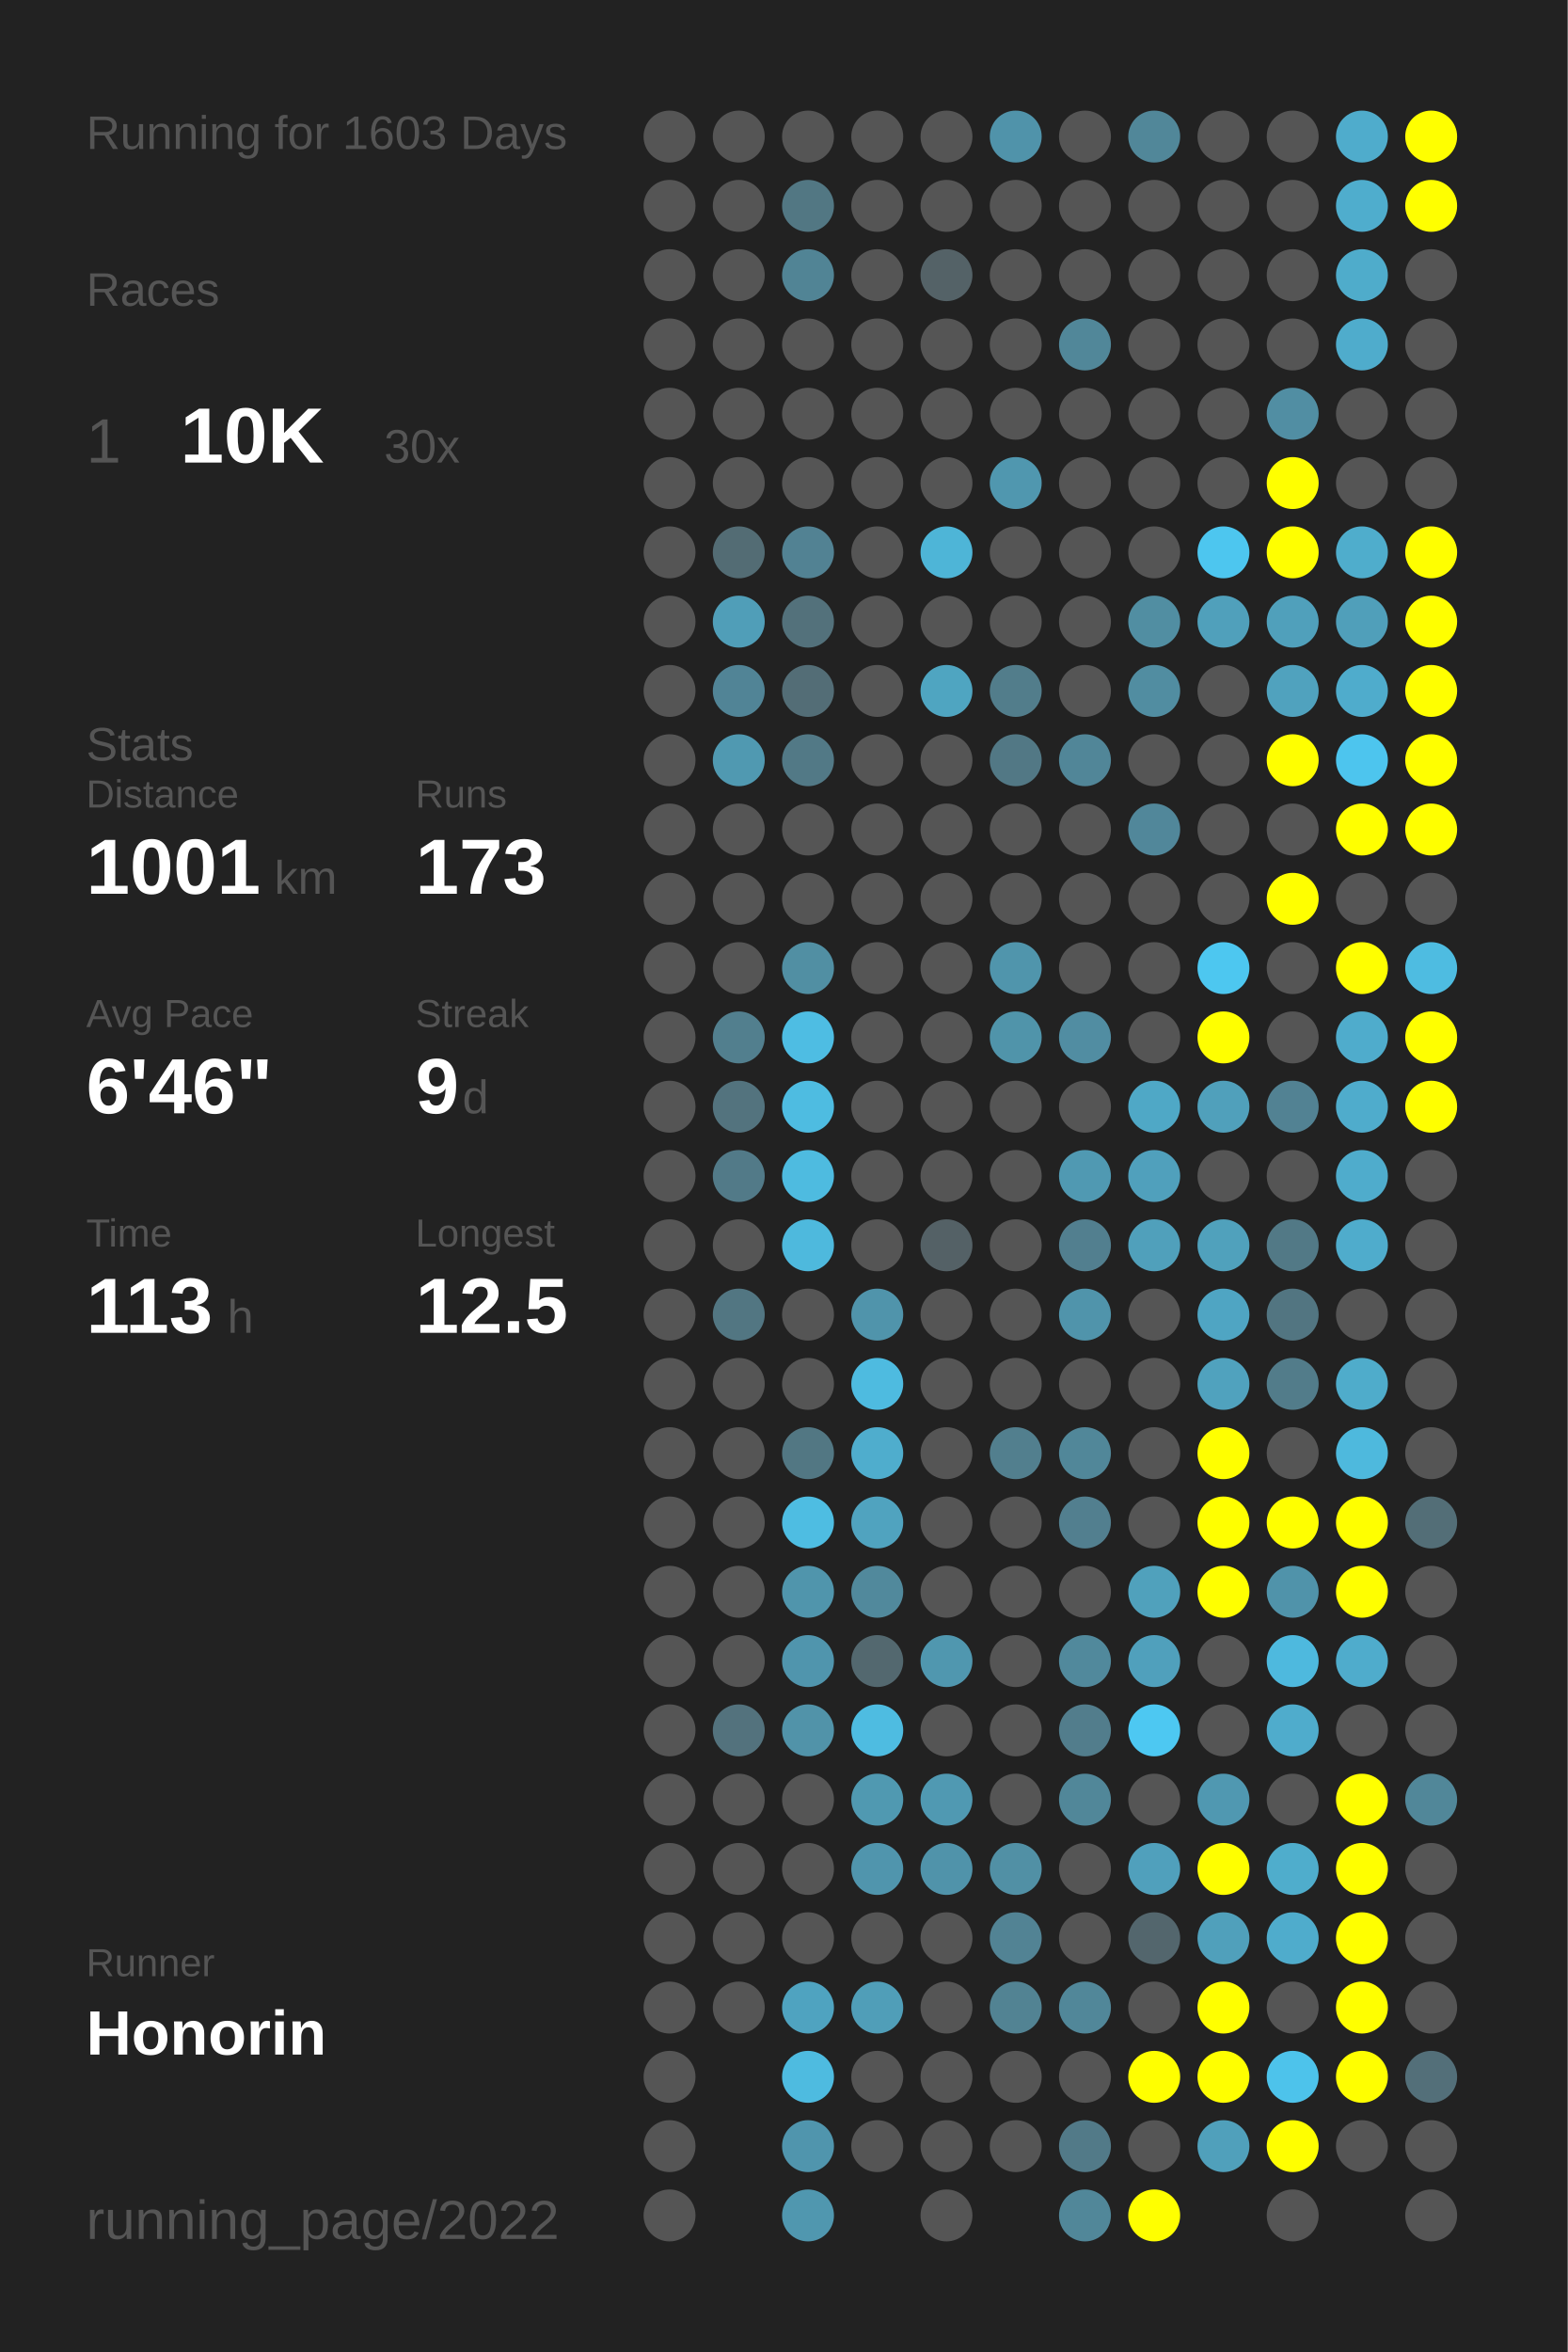
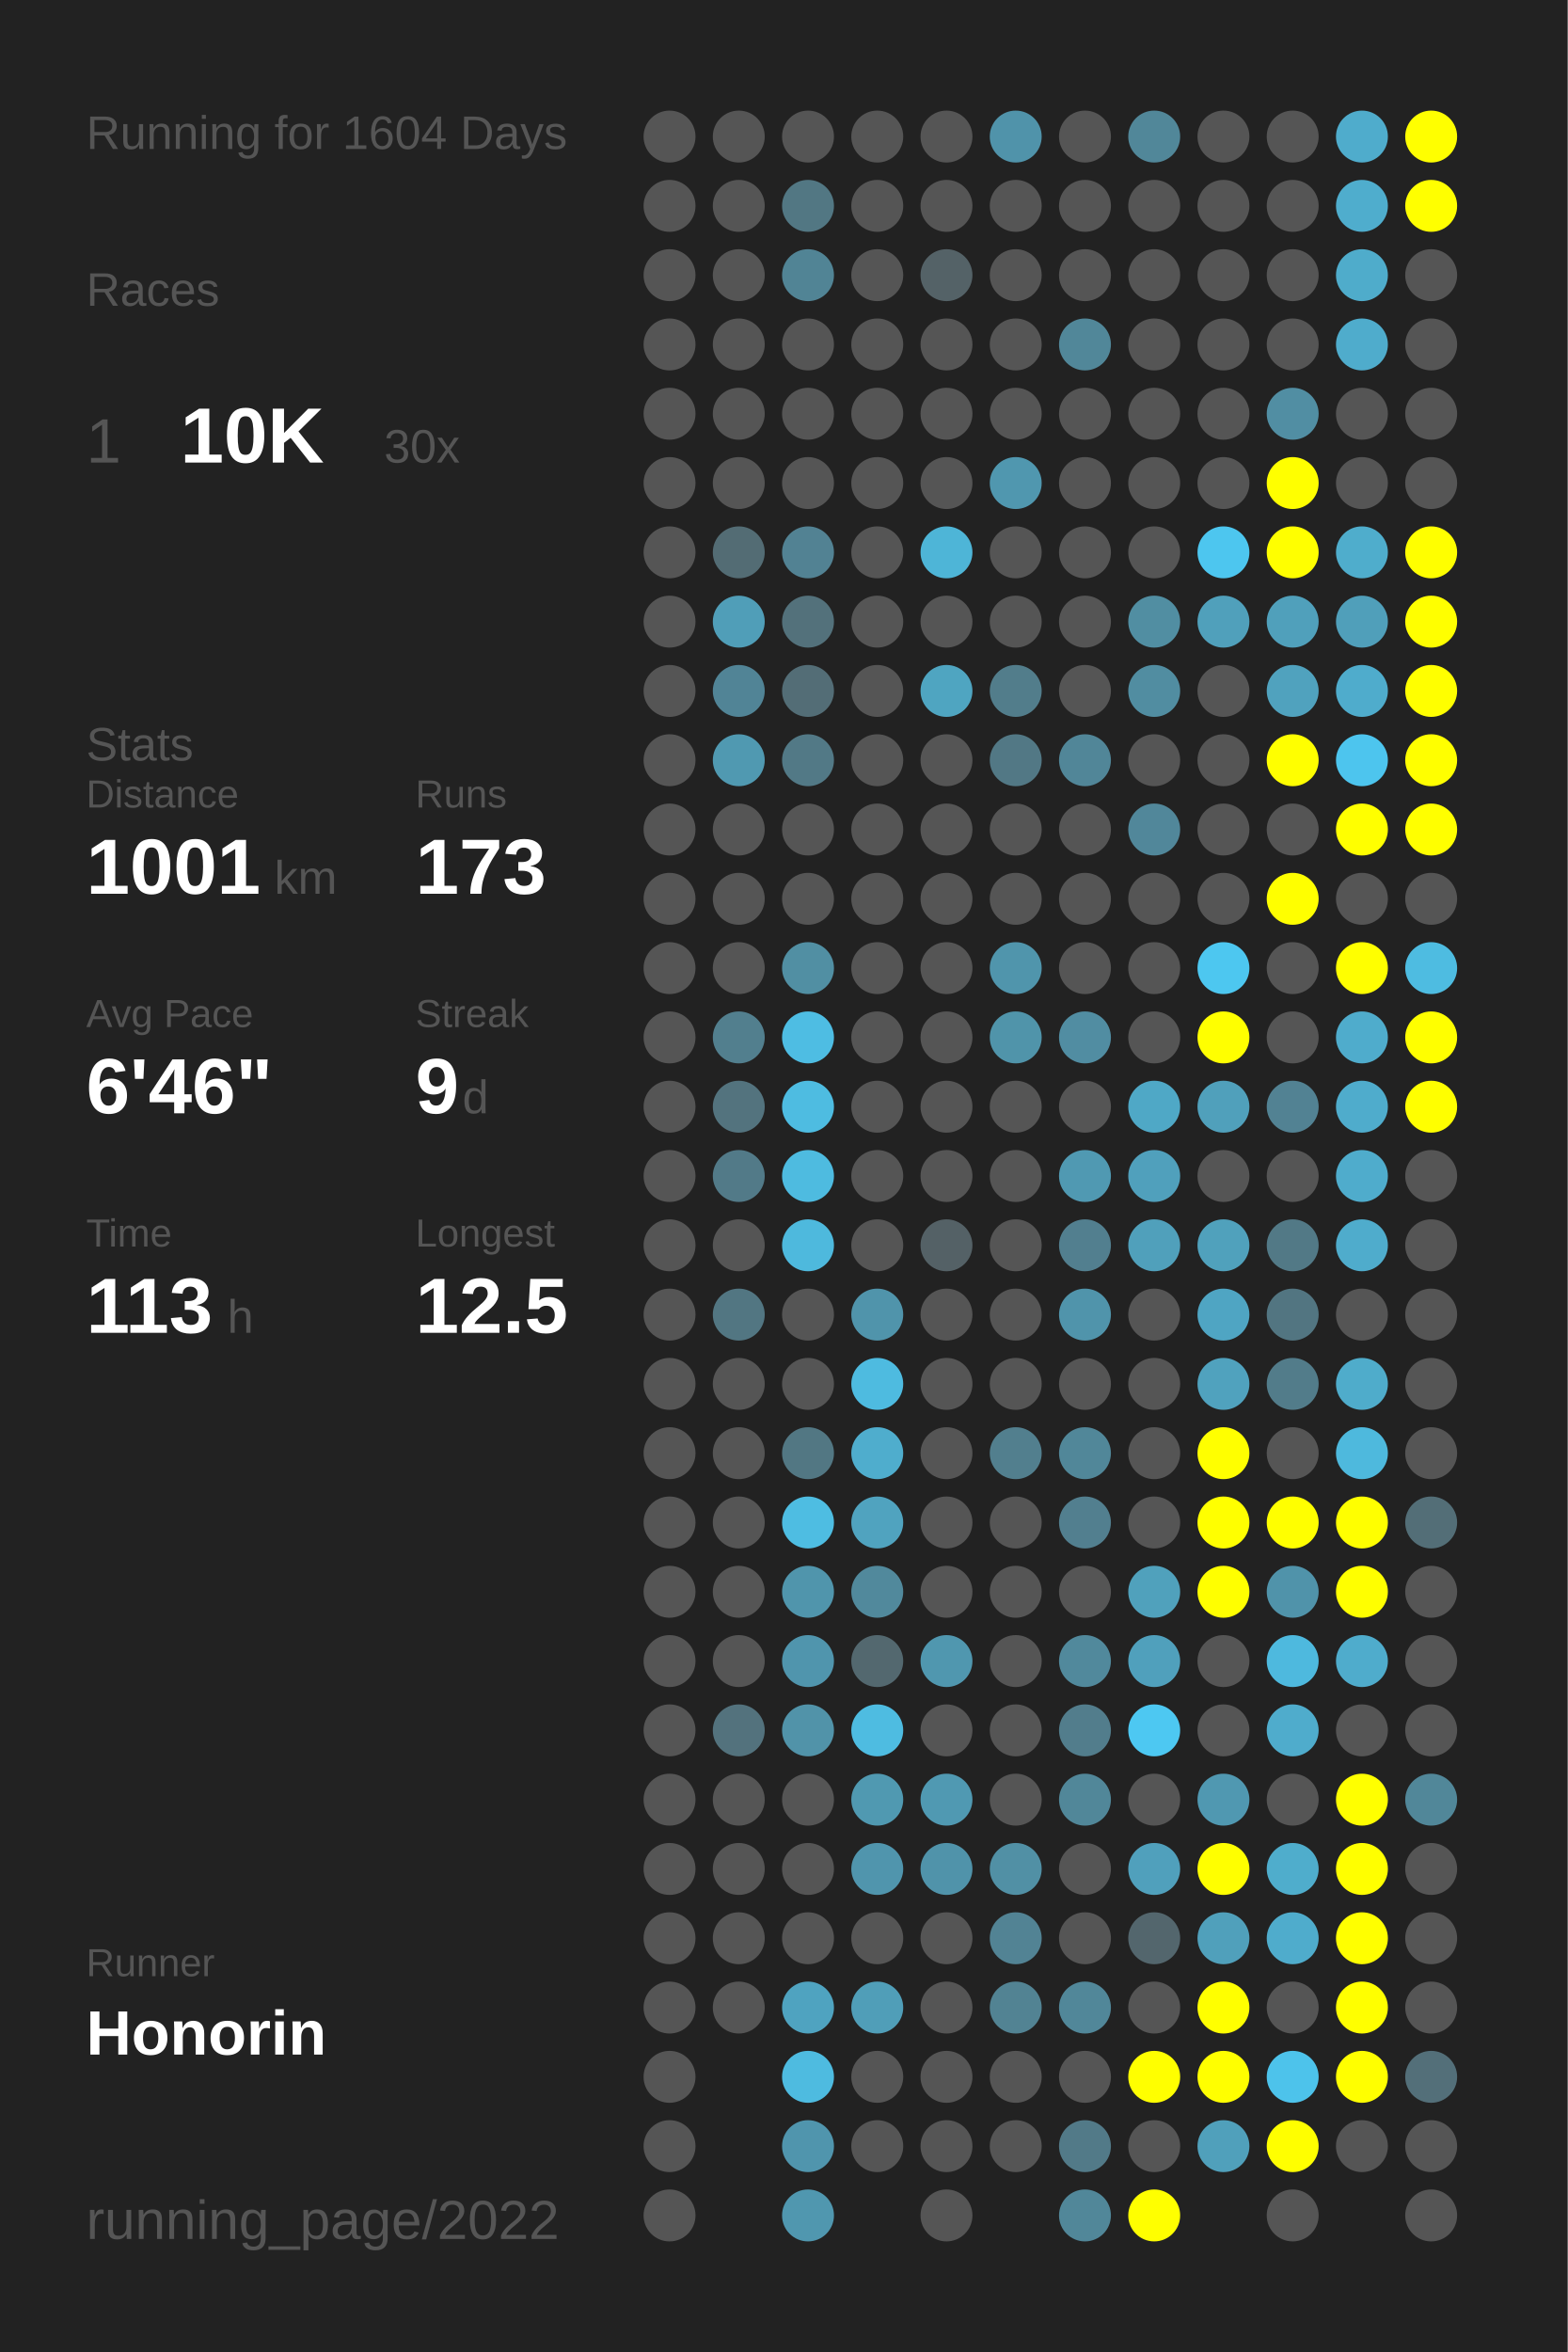
<svg xmlns="http://www.w3.org/2000/svg" baseProfile="full" height="300mm" version="1.1" viewBox="0,0,200,300" width="200mm">
  <defs />
  <rect fill="#222222" height="300" width="200" x="0" y="0" />
-   <text fill="#555555" style="font-size:6px; font-family:Arial;" x="11" y="19">Running for 1603 Days</text>
+   <text fill="#555555" style="font-size:6px; font-family:Arial;" x="11" y="19">Running for 1604 Days</text>
  <text fill="#555555" style="font-size:6px; font-family:Arial;" x="11" y="39">Races</text>
  <text fill="#555555" style="font-size:8px; font-family:Arial;" x="11" y="59">1</text>
  <text fill="#FFFFFF" style="font-size:10px; font-family:Arial; font-weight:bold;" x="23" y="59">10K</text>
  <text fill="#555555" style="font-size:6px; font-family:Arial;" x="49" y="59">30x</text>
  <text fill="#555555" style="font-size:6px; font-family:Arial;" x="11" y="97">Stats</text>
  <text fill="#555555" style="font-size:5px; font-family:Arial;" x="11" y="103">Distance</text>
  <text fill="#FFFFFF" style="font-size:10px; font-family:Arial; font-weight:bold;" x="11" y="114">1001</text>
  <text fill="#555555" style="font-size:6px; font-family:Arial;" x="35" y="114">km</text>
  <text fill="#555555" style="font-size:5px; font-family:Arial;" x="53" y="103">Runs</text>
  <text fill="#FFFFFF" style="font-size:10px; font-family:Arial; font-weight:bold;" x="53" y="114">173</text>
  <text fill="#555555" style="font-size:5px; font-family:Arial;" x="11" y="131">Avg Pace</text>
  <text fill="#FFFFFF" style="font-size:10px; font-family:Arial; font-weight:bold;" x="11" y="142">6'46"</text>
  <text fill="#555555" style="font-size:5px; font-family:Arial;" x="53" y="131">Streak</text>
  <text fill="#FFFFFF" style="font-size:10px; font-family:Arial; font-weight:bold;" x="53" y="142">9</text>
  <text fill="#555555" style="font-size:6px; font-family:Arial;" x="59" y="142">d</text>
  <text fill="#555555" style="font-size:5px; font-family:Arial;" x="11" y="159">Time</text>
  <text fill="#FFFFFF" style="font-size:10px; font-family:Arial; font-weight:bold;" x="11" y="170">113</text>
  <text fill="#555555" style="font-size:6px; font-family:Arial;" x="29" y="170">h</text>
  <text fill="#555555" style="font-size:5px; font-family:Arial;" x="53" y="159">Longest</text>
  <text fill="#FFFFFF" style="font-size:10px; font-family:Arial; font-weight:bold;" x="53" y="170">12.5</text>
  <text fill="#555555" style="font-size:5px; font-family:Arial;" x="11" y="252.065">Runner</text>
  <text fill="#FFFFFF" style="font-size:8px; font-family:Arial; font-weight:bold;" x="11" y="262.065">Honorin</text>
  <text fill="#555555" style="font-size:7px; font-family:Arial;" x="11" y="285.581">running_page/2022</text>
  <circle cx="85.417" cy="17.419" fill="#555555" r="3.312" />
  <circle cx="85.417" cy="26.258" fill="#555555" r="3.312" />
  <circle cx="85.417" cy="35.097" fill="#555555" r="3.312" />
  <circle cx="85.417" cy="43.935" fill="#555555" r="3.312" />
  <circle cx="85.417" cy="52.774" fill="#555555" r="3.312" />
  <circle cx="85.417" cy="61.613" fill="#555555" r="3.312" />
  <circle cx="85.417" cy="70.452" fill="#555555" r="3.312" />
  <circle cx="85.417" cy="79.29" fill="#555555" r="3.312" />
  <circle cx="85.417" cy="88.129" fill="#555555" r="3.312" />
  <circle cx="85.417" cy="96.968" fill="#555555" r="3.312" />
  <circle cx="85.417" cy="105.806" fill="#555555" r="3.312" />
  <circle cx="85.417" cy="114.645" fill="#555555" r="3.312" />
  <circle cx="85.417" cy="123.484" fill="#555555" r="3.312" />
  <circle cx="85.417" cy="132.323" fill="#555555" r="3.312" />
  <circle cx="85.417" cy="141.161" fill="#555555" r="3.312" />
  <circle cx="85.417" cy="150" fill="#555555" r="3.312" />
  <circle cx="85.417" cy="158.839" fill="#555555" r="3.312" />
  <circle cx="85.417" cy="167.677" fill="#555555" r="3.312" />
  <circle cx="85.417" cy="176.516" fill="#555555" r="3.312" />
  <circle cx="85.417" cy="185.355" fill="#555555" r="3.312" />
  <circle cx="85.417" cy="194.194" fill="#555555" r="3.312" />
  <circle cx="85.417" cy="203.032" fill="#555555" r="3.312" />
  <circle cx="85.417" cy="211.871" fill="#555555" r="3.312" />
  <circle cx="85.417" cy="220.71" fill="#555555" r="3.312" />
  <circle cx="85.417" cy="229.548" fill="#555555" r="3.312" />
  <circle cx="85.417" cy="238.387" fill="#555555" r="3.312" />
  <circle cx="85.417" cy="247.226" fill="#555555" r="3.312" />
  <circle cx="85.417" cy="256.065" fill="#555555" r="3.312" />
  <circle cx="85.417" cy="264.903" fill="#555555" r="3.312" />
  <circle cx="85.417" cy="273.742" fill="#555555" r="3.312" />
  <circle cx="85.417" cy="282.581" fill="#555555" r="3.312" />
  <circle cx="94.25" cy="17.419" fill="#555555" r="3.312" />
  <circle cx="94.25" cy="26.258" fill="#555555" r="3.312" />
  <circle cx="94.25" cy="35.097" fill="#555555" r="3.312" />
  <circle cx="94.25" cy="43.935" fill="#555555" r="3.312" />
  <circle cx="94.25" cy="52.774" fill="#555555" r="3.312" />
  <circle cx="94.25" cy="61.613" fill="#555555" r="3.312" />
  <circle cx="94.25" cy="70.452" fill="#536c74" r="3.312" />
  <circle cx="94.25" cy="79.29" fill="#509eb8" r="3.312" />
  <circle cx="94.25" cy="88.129" fill="#518496" r="3.312" />
  <circle cx="94.25" cy="96.968" fill="#5099b1" r="3.312" />
  <circle cx="94.25" cy="105.806" fill="#555555" r="3.312" />
  <circle cx="94.25" cy="114.645" fill="#555555" r="3.312" />
  <circle cx="94.25" cy="123.484" fill="#555555" r="3.312" />
  <circle cx="94.25" cy="132.323" fill="#527f8e" r="3.312" />
  <circle cx="94.25" cy="141.161" fill="#53737e" r="3.312" />
  <circle cx="94.25" cy="150" fill="#527a88" r="3.312" />
  <circle cx="94.25" cy="158.839" fill="#555555" r="3.312" />
  <circle cx="94.25" cy="167.677" fill="#527682" r="3.312" />
  <circle cx="94.25" cy="176.516" fill="#555555" r="3.312" />
  <circle cx="94.25" cy="185.355" fill="#555555" r="3.312" />
  <circle cx="94.25" cy="194.194" fill="#555555" r="3.312" />
  <circle cx="94.25" cy="203.032" fill="#555555" r="3.312" />
  <circle cx="94.25" cy="211.871" fill="#555555" r="3.312" />
  <circle cx="94.25" cy="220.71" fill="#53727d" r="3.312" />
  <circle cx="94.25" cy="229.548" fill="#555555" r="3.312" />
  <circle cx="94.25" cy="238.387" fill="#555555" r="3.312" />
  <circle cx="94.25" cy="247.226" fill="#555555" r="3.312" />
  <circle cx="94.25" cy="256.065" fill="#555555" r="3.312" />
  <circle cx="103.083" cy="17.419" fill="#555555" r="3.312" />
  <circle cx="103.083" cy="26.258" fill="#527783" r="3.312" />
  <circle cx="103.083" cy="35.097" fill="#518495" r="3.312" />
  <circle cx="103.083" cy="43.935" fill="#555555" r="3.312" />
  <circle cx="103.083" cy="52.774" fill="#555555" r="3.312" />
  <circle cx="103.083" cy="61.613" fill="#555555" r="3.312" />
  <circle cx="103.083" cy="70.452" fill="#528293" r="3.312" />
  <circle cx="103.083" cy="79.29" fill="#53717b" r="3.312" />
  <circle cx="103.083" cy="88.129" fill="#536d76" r="3.312" />
  <circle cx="103.083" cy="96.968" fill="#527986" r="3.312" />
  <circle cx="103.083" cy="105.806" fill="#555555" r="3.312" />
  <circle cx="103.083" cy="114.645" fill="#555555" r="3.312" />
  <circle cx="103.083" cy="123.484" fill="#518fa3" r="3.312" />
  <circle cx="103.083" cy="132.323" fill="#4ebde3" r="3.312" />
  <circle cx="103.083" cy="141.161" fill="#4ebce1" r="3.312" />
  <circle cx="103.083" cy="150" fill="#4ebbe0" r="3.312" />
  <circle cx="103.083" cy="158.839" fill="#4eb9dd" r="3.312" />
  <circle cx="103.083" cy="167.677" fill="#555555" r="3.312" />
  <circle cx="103.083" cy="176.516" fill="#555555" r="3.312" />
  <circle cx="103.083" cy="185.355" fill="#527783" r="3.312" />
  <circle cx="103.083" cy="194.194" fill="#4ebde2" r="3.312" />
  <circle cx="103.083" cy="203.032" fill="#5095ac" r="3.312" />
  <circle cx="103.083" cy="211.871" fill="#5095ad" r="3.312" />
  <circle cx="103.083" cy="220.71" fill="#5193a9" r="3.312" />
  <circle cx="103.083" cy="229.548" fill="#555555" r="3.312" />
  <circle cx="103.083" cy="238.387" fill="#555555" r="3.312" />
  <circle cx="103.083" cy="247.226" fill="#555555" r="3.312" />
  <circle cx="103.083" cy="256.065" fill="#4fa3c0" r="3.312" />
  <circle cx="103.083" cy="264.903" fill="#4ebbe0" r="3.312" />
  <circle cx="103.083" cy="273.742" fill="#5095ad" r="3.312" />
  <circle cx="103.083" cy="282.581" fill="#5097af" r="3.312" />
  <circle cx="111.917" cy="17.419" fill="#555555" r="3.312" />
  <circle cx="111.917" cy="26.258" fill="#555555" r="3.312" />
  <circle cx="111.917" cy="35.097" fill="#555555" r="3.312" />
  <circle cx="111.917" cy="43.935" fill="#555555" r="3.312" />
  <circle cx="111.917" cy="52.774" fill="#555555" r="3.312" />
  <circle cx="111.917" cy="61.613" fill="#555555" r="3.312" />
  <circle cx="111.917" cy="70.452" fill="#555555" r="3.312" />
  <circle cx="111.917" cy="79.29" fill="#555555" r="3.312" />
  <circle cx="111.917" cy="88.129" fill="#555555" r="3.312" />
  <circle cx="111.917" cy="96.968" fill="#555555" r="3.312" />
  <circle cx="111.917" cy="105.806" fill="#555555" r="3.312" />
  <circle cx="111.917" cy="114.645" fill="#555555" r="3.312" />
  <circle cx="111.917" cy="123.484" fill="#555555" r="3.312" />
  <circle cx="111.917" cy="132.323" fill="#555555" r="3.312" />
  <circle cx="111.917" cy="141.161" fill="#555555" r="3.312" />
  <circle cx="111.917" cy="150" fill="#555555" r="3.312" />
  <circle cx="111.917" cy="158.839" fill="#555555" r="3.312" />
  <circle cx="111.917" cy="167.677" fill="#5094ab" r="3.312" />
  <circle cx="111.917" cy="176.516" fill="#4ebbe0" r="3.312" />
  <circle cx="111.917" cy="185.355" fill="#4fadcd" r="3.312" />
  <circle cx="111.917" cy="194.194" fill="#50a3bf" r="3.312" />
  <circle cx="111.917" cy="203.032" fill="#51899c" r="3.312" />
  <circle cx="111.917" cy="211.871" fill="#53686f" r="3.312" />
  <circle cx="111.917" cy="220.71" fill="#4ebce1" r="3.312" />
  <circle cx="111.917" cy="229.548" fill="#5099b1" r="3.312" />
  <circle cx="111.917" cy="238.387" fill="#5095ad" r="3.312" />
  <circle cx="111.917" cy="247.226" fill="#555555" r="3.312" />
  <circle cx="111.917" cy="256.065" fill="#509eb8" r="3.312" />
  <circle cx="111.917" cy="264.903" fill="#555555" r="3.312" />
  <circle cx="111.917" cy="273.742" fill="#555555" r="3.312" />
  <circle cx="120.75" cy="17.419" fill="#555555" r="3.312" />
  <circle cx="120.75" cy="26.258" fill="#555555" r="3.312" />
  <circle cx="120.75" cy="35.097" fill="#546267" r="3.312" />
  <circle cx="120.75" cy="43.935" fill="#555555" r="3.312" />
  <circle cx="120.75" cy="52.774" fill="#555555" r="3.312" />
  <circle cx="120.75" cy="61.613" fill="#555555" r="3.312" />
  <circle cx="120.75" cy="70.452" fill="#4eb5d7" r="3.312" />
  <circle cx="120.75" cy="79.29" fill="#555555" r="3.312" />
  <circle cx="120.75" cy="88.129" fill="#4fa5c1" r="3.312" />
  <circle cx="120.75" cy="96.968" fill="#555555" r="3.312" />
  <circle cx="120.75" cy="105.806" fill="#555555" r="3.312" />
  <circle cx="120.75" cy="114.645" fill="#555555" r="3.312" />
  <circle cx="120.75" cy="123.484" fill="#555555" r="3.312" />
  <circle cx="120.75" cy="132.323" fill="#555555" r="3.312" />
  <circle cx="120.75" cy="141.161" fill="#555555" r="3.312" />
  <circle cx="120.75" cy="150" fill="#555555" r="3.312" />
  <circle cx="120.75" cy="158.839" fill="#546166" r="3.312" />
  <circle cx="120.75" cy="167.677" fill="#555555" r="3.312" />
  <circle cx="120.75" cy="176.516" fill="#555555" r="3.312" />
  <circle cx="120.75" cy="185.355" fill="#555555" r="3.312" />
  <circle cx="120.75" cy="194.194" fill="#555555" r="3.312" />
  <circle cx="120.75" cy="203.032" fill="#555555" r="3.312" />
  <circle cx="120.75" cy="211.871" fill="#5097af" r="3.312" />
  <circle cx="120.75" cy="220.71" fill="#555555" r="3.312" />
  <circle cx="120.75" cy="229.548" fill="#5099b2" r="3.312" />
  <circle cx="120.75" cy="238.387" fill="#5093aa" r="3.312" />
  <circle cx="120.75" cy="247.226" fill="#555555" r="3.312" />
  <circle cx="120.75" cy="256.065" fill="#555555" r="3.312" />
  <circle cx="120.75" cy="264.903" fill="#555555" r="3.312" />
  <circle cx="120.75" cy="273.742" fill="#555555" r="3.312" />
  <circle cx="120.75" cy="282.581" fill="#555555" r="3.312" />
  <circle cx="129.583" cy="17.419" fill="#5093aa" r="3.312" />
  <circle cx="129.583" cy="26.258" fill="#555555" r="3.312" />
  <circle cx="129.583" cy="35.097" fill="#555555" r="3.312" />
  <circle cx="129.583" cy="43.935" fill="#555555" r="3.312" />
  <circle cx="129.583" cy="52.774" fill="#555555" r="3.312" />
  <circle cx="129.583" cy="61.613" fill="#5097af" r="3.312" />
  <circle cx="129.583" cy="70.452" fill="#555555" r="3.312" />
  <circle cx="129.583" cy="79.29" fill="#555555" r="3.312" />
  <circle cx="129.583" cy="88.129" fill="#527d8b" r="3.312" />
  <circle cx="129.583" cy="96.968" fill="#527885" r="3.312" />
  <circle cx="129.583" cy="105.806" fill="#555555" r="3.312" />
  <circle cx="129.583" cy="114.645" fill="#555555" r="3.312" />
  <circle cx="129.583" cy="123.484" fill="#5095ac" r="3.312" />
  <circle cx="129.583" cy="132.323" fill="#5094aa" r="3.312" />
  <circle cx="129.583" cy="141.161" fill="#555555" r="3.312" />
  <circle cx="129.583" cy="150" fill="#555555" r="3.312" />
  <circle cx="129.583" cy="158.839" fill="#555555" r="3.312" />
  <circle cx="129.583" cy="167.677" fill="#555555" r="3.312" />
  <circle cx="129.583" cy="176.516" fill="#555555" r="3.312" />
  <circle cx="129.583" cy="185.355" fill="#527f8e" r="3.312" />
  <circle cx="129.583" cy="194.194" fill="#555555" r="3.312" />
  <circle cx="129.583" cy="203.032" fill="#555555" r="3.312" />
  <circle cx="129.583" cy="211.871" fill="#555555" r="3.312" />
  <circle cx="129.583" cy="220.71" fill="#555555" r="3.312" />
  <circle cx="129.583" cy="229.548" fill="#555555" r="3.312" />
  <circle cx="129.583" cy="238.387" fill="#5190a5" r="3.312" />
  <circle cx="129.583" cy="247.226" fill="#528394" r="3.312" />
  <circle cx="129.583" cy="256.065" fill="#528393" r="3.312" />
  <circle cx="129.583" cy="264.903" fill="#555555" r="3.312" />
  <circle cx="129.583" cy="273.742" fill="#555555" r="3.312" />
  <circle cx="138.417" cy="17.419" fill="#555555" r="3.312" />
  <circle cx="138.417" cy="26.258" fill="#555555" r="3.312" />
  <circle cx="138.417" cy="35.097" fill="#555555" r="3.312" />
  <circle cx="138.417" cy="43.935" fill="#518799" r="3.312" />
  <circle cx="138.417" cy="52.774" fill="#555555" r="3.312" />
  <circle cx="138.417" cy="61.613" fill="#555555" r="3.312" />
  <circle cx="138.417" cy="70.452" fill="#555555" r="3.312" />
  <circle cx="138.417" cy="79.29" fill="#555555" r="3.312" />
  <circle cx="138.417" cy="88.129" fill="#555555" r="3.312" />
  <circle cx="138.417" cy="96.968" fill="#518698" r="3.312" />
  <circle cx="138.417" cy="105.806" fill="#555555" r="3.312" />
  <circle cx="138.417" cy="114.645" fill="#555555" r="3.312" />
  <circle cx="138.417" cy="123.484" fill="#555555" r="3.312" />
  <circle cx="138.417" cy="132.323" fill="#518da2" r="3.312" />
  <circle cx="138.417" cy="141.161" fill="#555555" r="3.312" />
  <circle cx="138.417" cy="150" fill="#5099b2" r="3.312" />
  <circle cx="138.417" cy="158.839" fill="#527f8f" r="3.312" />
  <circle cx="138.417" cy="167.677" fill="#5094ab" r="3.312" />
  <circle cx="138.417" cy="176.516" fill="#555555" r="3.312" />
  <circle cx="138.417" cy="185.355" fill="#518799" r="3.312" />
  <circle cx="138.417" cy="194.194" fill="#527f8f" r="3.312" />
  <circle cx="138.417" cy="203.032" fill="#555555" r="3.312" />
  <circle cx="138.417" cy="211.871" fill="#51899c" r="3.312" />
  <circle cx="138.417" cy="220.71" fill="#527d8c" r="3.312" />
  <circle cx="138.417" cy="229.548" fill="#518799" r="3.312" />
  <circle cx="138.417" cy="238.387" fill="#555555" r="3.312" />
  <circle cx="138.417" cy="247.226" fill="#555555" r="3.312" />
  <circle cx="138.417" cy="256.065" fill="#518799" r="3.312" />
  <circle cx="138.417" cy="264.903" fill="#555555" r="3.312" />
  <circle cx="138.417" cy="273.742" fill="#527a88" r="3.312" />
  <circle cx="138.417" cy="282.581" fill="#518799" r="3.312" />
  <circle cx="147.25" cy="17.419" fill="#518799" r="3.312" />
  <circle cx="147.25" cy="26.258" fill="#555555" r="3.312" />
  <circle cx="147.25" cy="35.097" fill="#555555" r="3.312" />
  <circle cx="147.25" cy="43.935" fill="#555555" r="3.312" />
  <circle cx="147.25" cy="52.774" fill="#555555" r="3.312" />
  <circle cx="147.25" cy="61.613" fill="#555555" r="3.312" />
  <circle cx="147.25" cy="70.452" fill="#555555" r="3.312" />
  <circle cx="147.25" cy="79.29" fill="#518ea2" r="3.312" />
  <circle cx="147.25" cy="88.129" fill="#518da1" r="3.312" />
  <circle cx="147.25" cy="96.968" fill="#555555" r="3.312" />
  <circle cx="147.25" cy="105.806" fill="#51879a" r="3.312" />
  <circle cx="147.25" cy="114.645" fill="#555555" r="3.312" />
  <circle cx="147.25" cy="123.484" fill="#555555" r="3.312" />
  <circle cx="147.25" cy="132.323" fill="#555555" r="3.312" />
  <circle cx="147.25" cy="141.161" fill="#4fa8c6" r="3.312" />
  <circle cx="147.25" cy="150" fill="#50a0bc" r="3.312" />
  <circle cx="147.25" cy="158.839" fill="#50a0bb" r="3.312" />
  <circle cx="147.25" cy="167.677" fill="#555555" r="3.312" />
  <circle cx="147.25" cy="176.516" fill="#555555" r="3.312" />
  <circle cx="147.25" cy="185.355" fill="#555555" r="3.312" />
  <circle cx="147.25" cy="194.194" fill="#555555" r="3.312" />
  <circle cx="147.25" cy="203.032" fill="#50a1bc" r="3.312" />
  <circle cx="147.25" cy="211.871" fill="#50a0bc" r="3.312" />
  <circle cx="147.25" cy="220.71" fill="#4dc8f2" r="3.312" />
  <circle cx="147.25" cy="229.548" fill="#555555" r="3.312" />
  <circle cx="147.25" cy="238.387" fill="#50a0bc" r="3.312" />
  <circle cx="147.25" cy="247.226" fill="#53666d" r="3.312" />
  <circle cx="147.25" cy="256.065" fill="#555555" r="3.312" />
  <circle cx="147.25" cy="264.903" fill="#FFFF00" r="3.312" />
  <circle cx="147.25" cy="273.742" fill="#555555" r="3.312" />
  <circle cx="147.25" cy="282.581" fill="#FFFF00" r="3.312" />
  <circle cx="156.083" cy="17.419" fill="#555555" r="3.312" />
  <circle cx="156.083" cy="26.258" fill="#555555" r="3.312" />
  <circle cx="156.083" cy="35.097" fill="#555555" r="3.312" />
  <circle cx="156.083" cy="43.935" fill="#555555" r="3.312" />
  <circle cx="156.083" cy="52.774" fill="#555555" r="3.312" />
  <circle cx="156.083" cy="61.613" fill="#555555" r="3.312" />
  <circle cx="156.083" cy="70.452" fill="#4dc6ef" r="3.312" />
  <circle cx="156.083" cy="79.29" fill="#50a0bb" r="3.312" />
  <circle cx="156.083" cy="88.129" fill="#555555" r="3.312" />
  <circle cx="156.083" cy="96.968" fill="#555555" r="3.312" />
  <circle cx="156.083" cy="105.806" fill="#555555" r="3.312" />
  <circle cx="156.083" cy="114.645" fill="#555555" r="3.312" />
  <circle cx="156.083" cy="123.484" fill="#4dc7f0" r="3.312" />
  <circle cx="156.083" cy="132.323" fill="#FFFF00" r="3.312" />
  <circle cx="156.083" cy="141.161" fill="#50a0bb" r="3.312" />
  <circle cx="156.083" cy="150" fill="#555555" r="3.312" />
  <circle cx="156.083" cy="158.839" fill="#50a1bc" r="3.312" />
  <circle cx="156.083" cy="167.677" fill="#4fa5c3" r="3.312" />
  <circle cx="156.083" cy="176.516" fill="#50a2be" r="3.312" />
  <circle cx="156.083" cy="185.355" fill="#FFFF00" r="3.312" />
  <circle cx="156.083" cy="194.194" fill="#FFFF00" r="3.312" />
  <circle cx="156.083" cy="203.032" fill="#FFFF00" r="3.312" />
  <circle cx="156.083" cy="211.871" fill="#555555" r="3.312" />
  <circle cx="156.083" cy="220.71" fill="#555555" r="3.312" />
  <circle cx="156.083" cy="229.548" fill="#5098b1" r="3.312" />
  <circle cx="156.083" cy="238.387" fill="#FFFF00" r="3.312" />
  <circle cx="156.083" cy="247.226" fill="#50a0bb" r="3.312" />
  <circle cx="156.083" cy="256.065" fill="#FFFF00" r="3.312" />
  <circle cx="156.083" cy="264.903" fill="#FFFF00" r="3.312" />
  <circle cx="156.083" cy="273.742" fill="#50a0bb" r="3.312" />
  <circle cx="164.917" cy="17.419" fill="#555555" r="3.312" />
  <circle cx="164.917" cy="26.258" fill="#555555" r="3.312" />
  <circle cx="164.917" cy="35.097" fill="#555555" r="3.312" />
  <circle cx="164.917" cy="43.935" fill="#555555" r="3.312" />
  <circle cx="164.917" cy="52.774" fill="#518ea3" r="3.312" />
  <circle cx="164.917" cy="61.613" fill="#FFFF00" r="3.312" />
  <circle cx="164.917" cy="70.452" fill="#FFFF00" r="3.312" />
  <circle cx="164.917" cy="79.29" fill="#50a0bb" r="3.312" />
  <circle cx="164.917" cy="88.129" fill="#50a2be" r="3.312" />
  <circle cx="164.917" cy="96.968" fill="#FFFF00" r="3.312" />
  <circle cx="164.917" cy="105.806" fill="#555555" r="3.312" />
  <circle cx="164.917" cy="114.645" fill="#FFFF00" r="3.312" />
  <circle cx="164.917" cy="123.484" fill="#555555" r="3.312" />
  <circle cx="164.917" cy="132.323" fill="#555555" r="3.312" />
  <circle cx="164.917" cy="141.161" fill="#528293" r="3.312" />
  <circle cx="164.917" cy="150" fill="#555555" r="3.312" />
  <circle cx="164.917" cy="158.839" fill="#527986" r="3.312" />
  <circle cx="164.917" cy="167.677" fill="#527581" r="3.312" />
  <circle cx="164.917" cy="176.516" fill="#527c8a" r="3.312" />
  <circle cx="164.917" cy="185.355" fill="#555555" r="3.312" />
  <circle cx="164.917" cy="194.194" fill="#FFFF00" r="3.312" />
  <circle cx="164.917" cy="203.032" fill="#5093aa" r="3.312" />
  <circle cx="164.917" cy="211.871" fill="#4eb9de" r="3.312" />
  <circle cx="164.917" cy="220.71" fill="#4faccc" r="3.312" />
  <circle cx="164.917" cy="229.548" fill="#555555" r="3.312" />
  <circle cx="164.917" cy="238.387" fill="#4fadcc" r="3.312" />
  <circle cx="164.917" cy="247.226" fill="#4faccc" r="3.312" />
  <circle cx="164.917" cy="256.065" fill="#555555" r="3.312" />
  <circle cx="164.917" cy="264.903" fill="#4dc3eb" r="3.312" />
  <circle cx="164.917" cy="273.742" fill="#FFFF00" r="3.312" />
  <circle cx="164.917" cy="282.581" fill="#555555" r="3.312" />
  <circle cx="173.75" cy="17.419" fill="#4faccc" r="3.312" />
  <circle cx="173.75" cy="26.258" fill="#4fadcd" r="3.312" />
  <circle cx="173.75" cy="35.097" fill="#4faccb" r="3.312" />
  <circle cx="173.75" cy="43.935" fill="#4faccc" r="3.312" />
  <circle cx="173.75" cy="52.774" fill="#555555" r="3.312" />
  <circle cx="173.75" cy="61.613" fill="#555555" r="3.312" />
  <circle cx="173.75" cy="70.452" fill="#4fadcc" r="3.312" />
  <circle cx="173.75" cy="79.29" fill="#509fba" r="3.312" />
  <circle cx="173.75" cy="88.129" fill="#4faccc" r="3.312" />
  <circle cx="173.75" cy="96.968" fill="#4dc5ee" r="3.312" />
  <circle cx="173.75" cy="105.806" fill="#FFFF00" r="3.312" />
  <circle cx="173.75" cy="114.645" fill="#555555" r="3.312" />
  <circle cx="173.75" cy="123.484" fill="#FFFF00" r="3.312" />
  <circle cx="173.75" cy="132.323" fill="#4faccc" r="3.312" />
  <circle cx="173.75" cy="141.161" fill="#4faccc" r="3.312" />
  <circle cx="173.75" cy="150" fill="#4faccc" r="3.312" />
  <circle cx="173.75" cy="158.839" fill="#4faccc" r="3.312" />
  <circle cx="173.75" cy="167.677" fill="#555555" r="3.312" />
  <circle cx="173.75" cy="176.516" fill="#4faccb" r="3.312" />
  <circle cx="173.75" cy="185.355" fill="#4eb9dd" r="3.312" />
  <circle cx="173.75" cy="194.194" fill="#FFFF00" r="3.312" />
  <circle cx="173.75" cy="203.032" fill="#FFFF00" r="3.312" />
  <circle cx="173.75" cy="211.871" fill="#4faccc" r="3.312" />
  <circle cx="173.75" cy="220.71" fill="#555555" r="3.312" />
  <circle cx="173.75" cy="229.548" fill="#FFFF00" r="3.312" />
  <circle cx="173.75" cy="238.387" fill="#FFFF00" r="3.312" />
  <circle cx="173.75" cy="247.226" fill="#FFFF00" r="3.312" />
  <circle cx="173.75" cy="256.065" fill="#FFFF00" r="3.312" />
  <circle cx="173.75" cy="264.903" fill="#FFFF00" r="3.312" />
  <circle cx="173.75" cy="273.742" fill="#555555" r="3.312" />
  <circle cx="182.583" cy="17.419" fill="#FFFF00" r="3.312" />
  <circle cx="182.583" cy="26.258" fill="#FFFF00" r="3.312" />
  <circle cx="182.583" cy="35.097" fill="#555555" r="3.312" />
  <circle cx="182.583" cy="43.935" fill="#555555" r="3.312" />
  <circle cx="182.583" cy="52.774" fill="#555555" r="3.312" />
  <circle cx="182.583" cy="61.613" fill="#555555" r="3.312" />
  <circle cx="182.583" cy="70.452" fill="#FFFF00" r="3.312" />
  <circle cx="182.583" cy="79.29" fill="#FFFF00" r="3.312" />
  <circle cx="182.583" cy="88.129" fill="#FFFF00" r="3.312" />
  <circle cx="182.583" cy="96.968" fill="#FFFF00" r="3.312" />
  <circle cx="182.583" cy="105.806" fill="#FFFF00" r="3.312" />
  <circle cx="182.583" cy="114.645" fill="#555555" r="3.312" />
  <circle cx="182.583" cy="123.484" fill="#4ebce1" r="3.312" />
  <circle cx="182.583" cy="132.323" fill="#FFFF00" r="3.312" />
  <circle cx="182.583" cy="141.161" fill="#FFFF00" r="3.312" />
  <circle cx="182.583" cy="150" fill="#555555" r="3.312" />
  <circle cx="182.583" cy="158.839" fill="#555555" r="3.312" />
  <circle cx="182.583" cy="167.677" fill="#555555" r="3.312" />
  <circle cx="182.583" cy="176.516" fill="#555555" r="3.312" />
  <circle cx="182.583" cy="185.355" fill="#555555" r="3.312" />
  <circle cx="182.583" cy="194.194" fill="#536e77" r="3.312" />
  <circle cx="182.583" cy="203.032" fill="#555555" r="3.312" />
  <circle cx="182.583" cy="211.871" fill="#555555" r="3.312" />
  <circle cx="182.583" cy="220.71" fill="#555555" r="3.312" />
  <circle cx="182.583" cy="229.548" fill="#518799" r="3.312" />
  <circle cx="182.583" cy="238.387" fill="#555555" r="3.312" />
  <circle cx="182.583" cy="247.226" fill="#555555" r="3.312" />
  <circle cx="182.583" cy="256.065" fill="#555555" r="3.312" />
  <circle cx="182.583" cy="264.903" fill="#536f79" r="3.312" />
  <circle cx="182.583" cy="273.742" fill="#555555" r="3.312" />
  <circle cx="182.583" cy="282.581" fill="#555555" r="3.312" />
</svg>
